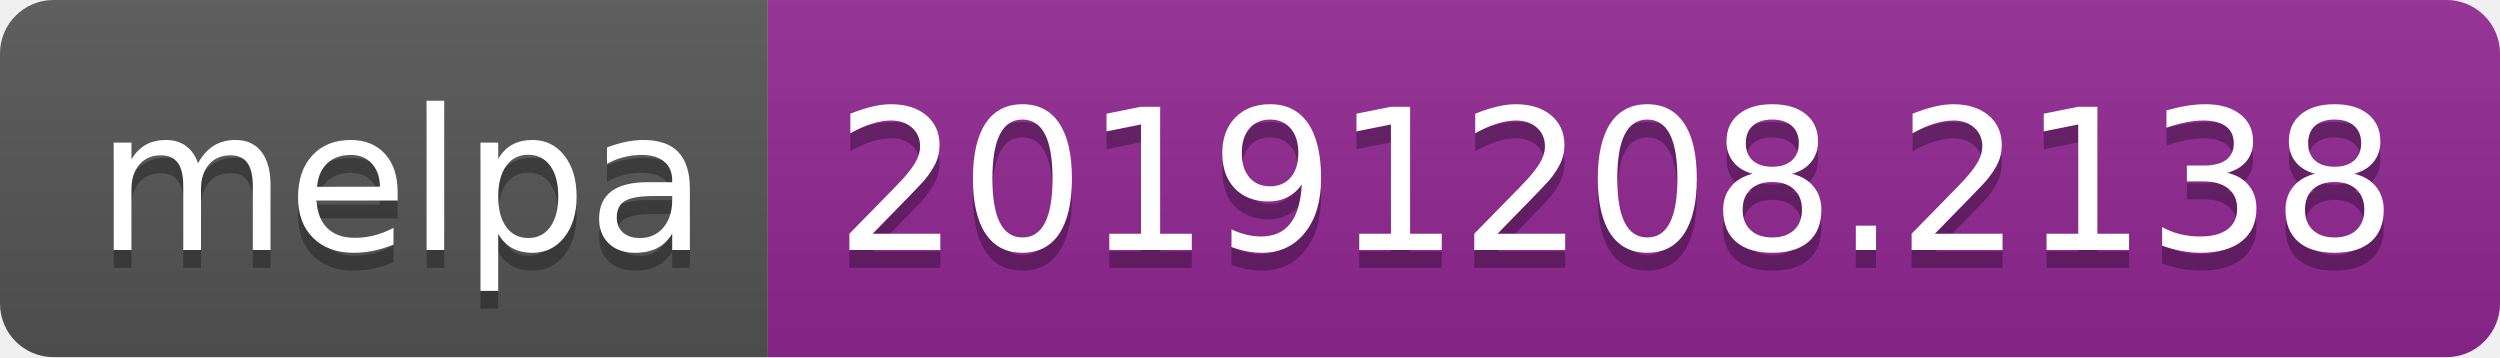
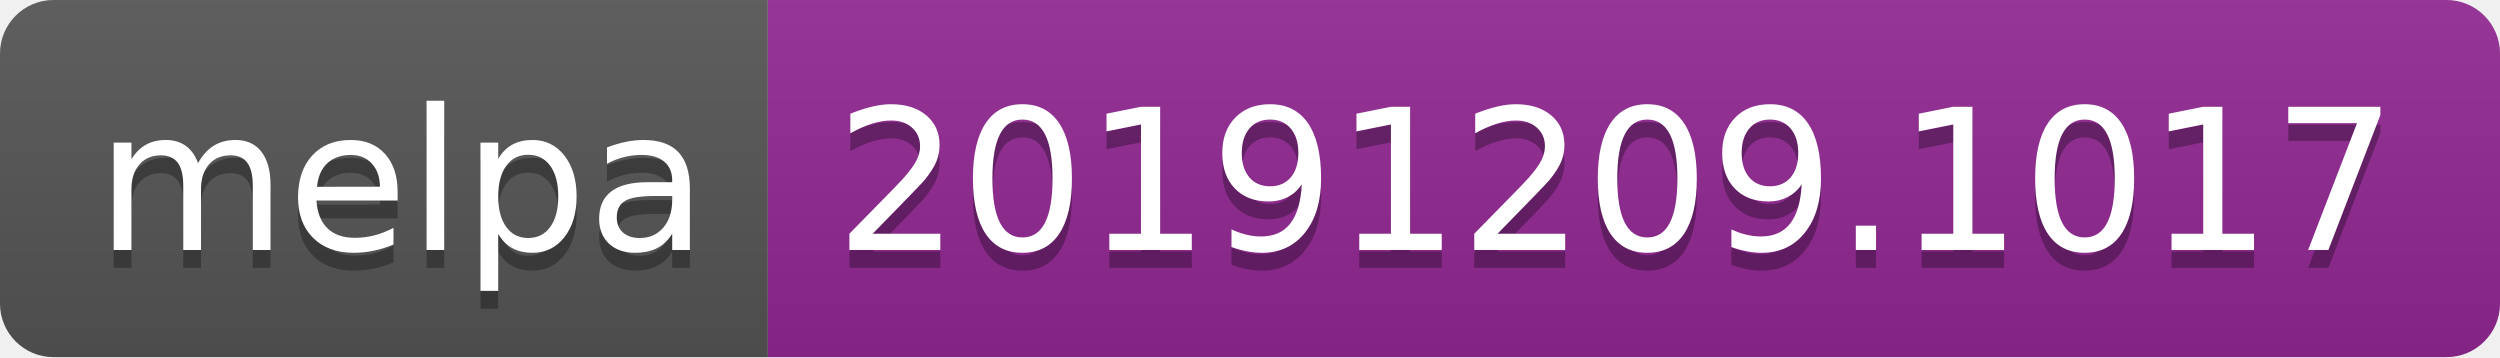
<svg xmlns="http://www.w3.org/2000/svg" width="140" height="20">
  <linearGradient id="b" x2="0" y2="100%">
    <stop offset="0" stop-color="#bbb" stop-opacity=".1" />
    <stop offset="1" stop-opacity=".1" />
  </linearGradient>
  <clipPath id="a">
    <rect width="140" height="20" rx="3" fill="#fff" />
  </clipPath>
  <g clip-path="url(#a)">
    <path fill="#555" d="M0 0h43v20H0z" />
    <path fill="#922793" d="M43 0h97v20H43z" />
    <path fill="url(#b)" d="M0 0h140v20H0z" />
  </g>
  <g fill="#fff" text-anchor="middle" font-family="DejaVu Sans,Verdana,Geneva,sans-serif" font-size="110">
    <text x="225" y="150" fill="#010101" fill-opacity=".3" transform="scale(.1)" textLength="330">melpa</text>
    <text x="225" y="140" transform="scale(.1)" textLength="330">melpa</text>
-     <text x="905" y="150" fill="#010101" fill-opacity=".3" transform="scale(.1)" textLength="870">20191208.2138</text>
-     <text x="905" y="140" transform="scale(.1)" textLength="870">20191208.2138</text>
+     <text x="905" y="150" fill="#010101" fill-opacity=".3" transform="scale(.1)" textLength="870">20191209.1017</text>
+     <text x="905" y="140" transform="scale(.1)" textLength="870">20191209.1017</text>
  </g>
</svg>
